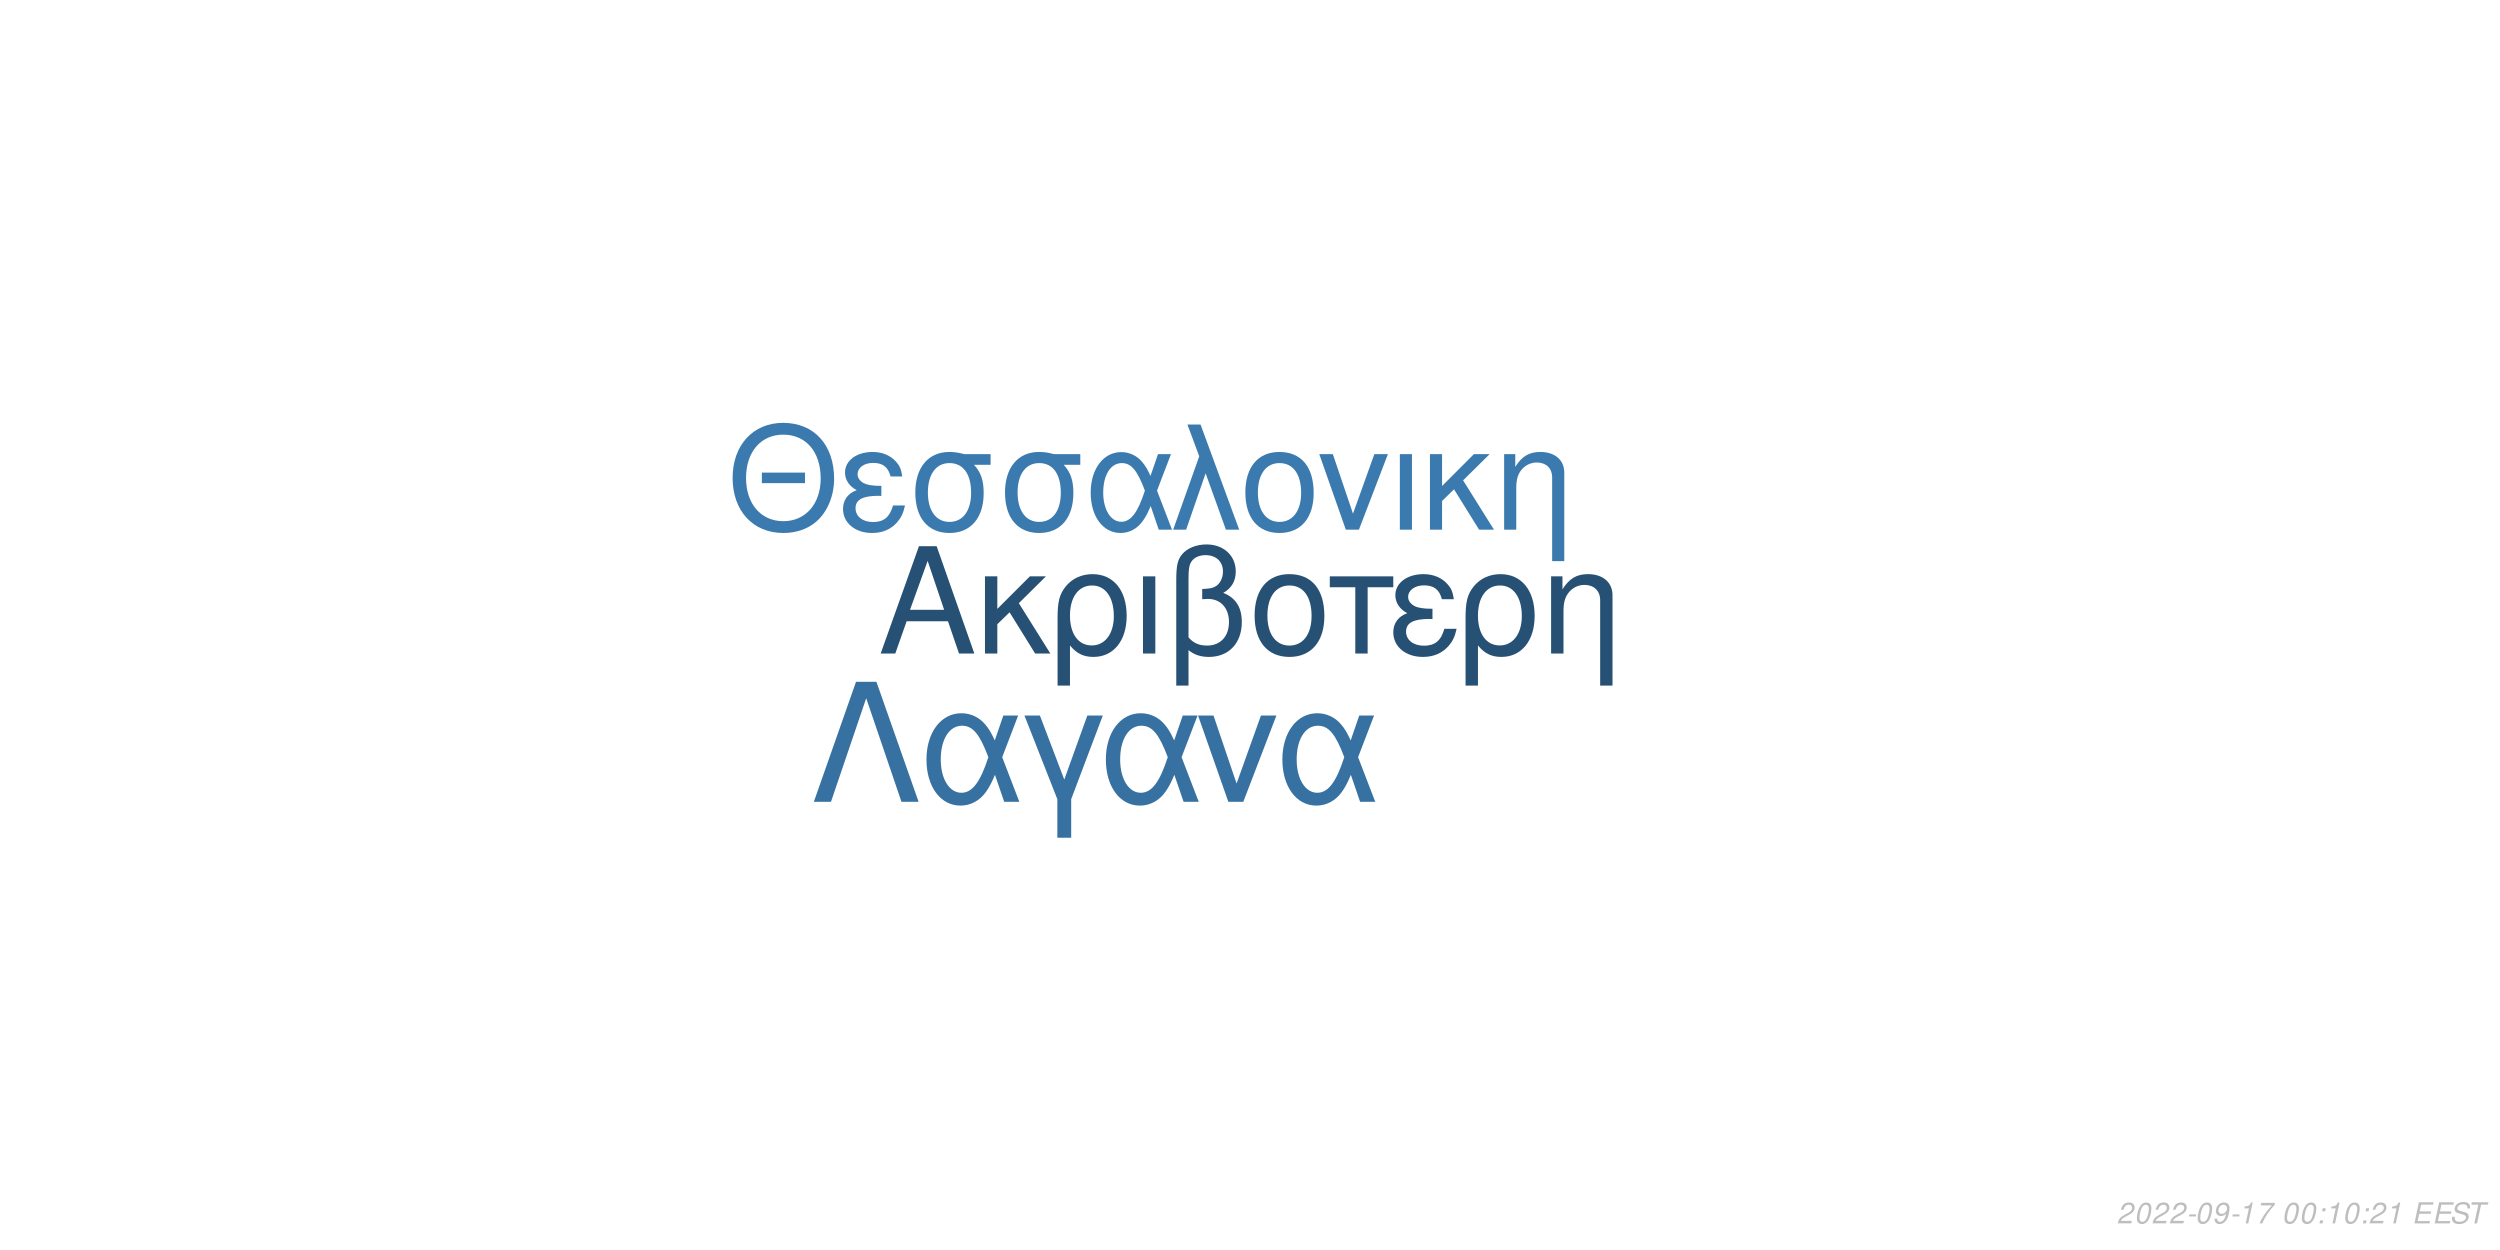
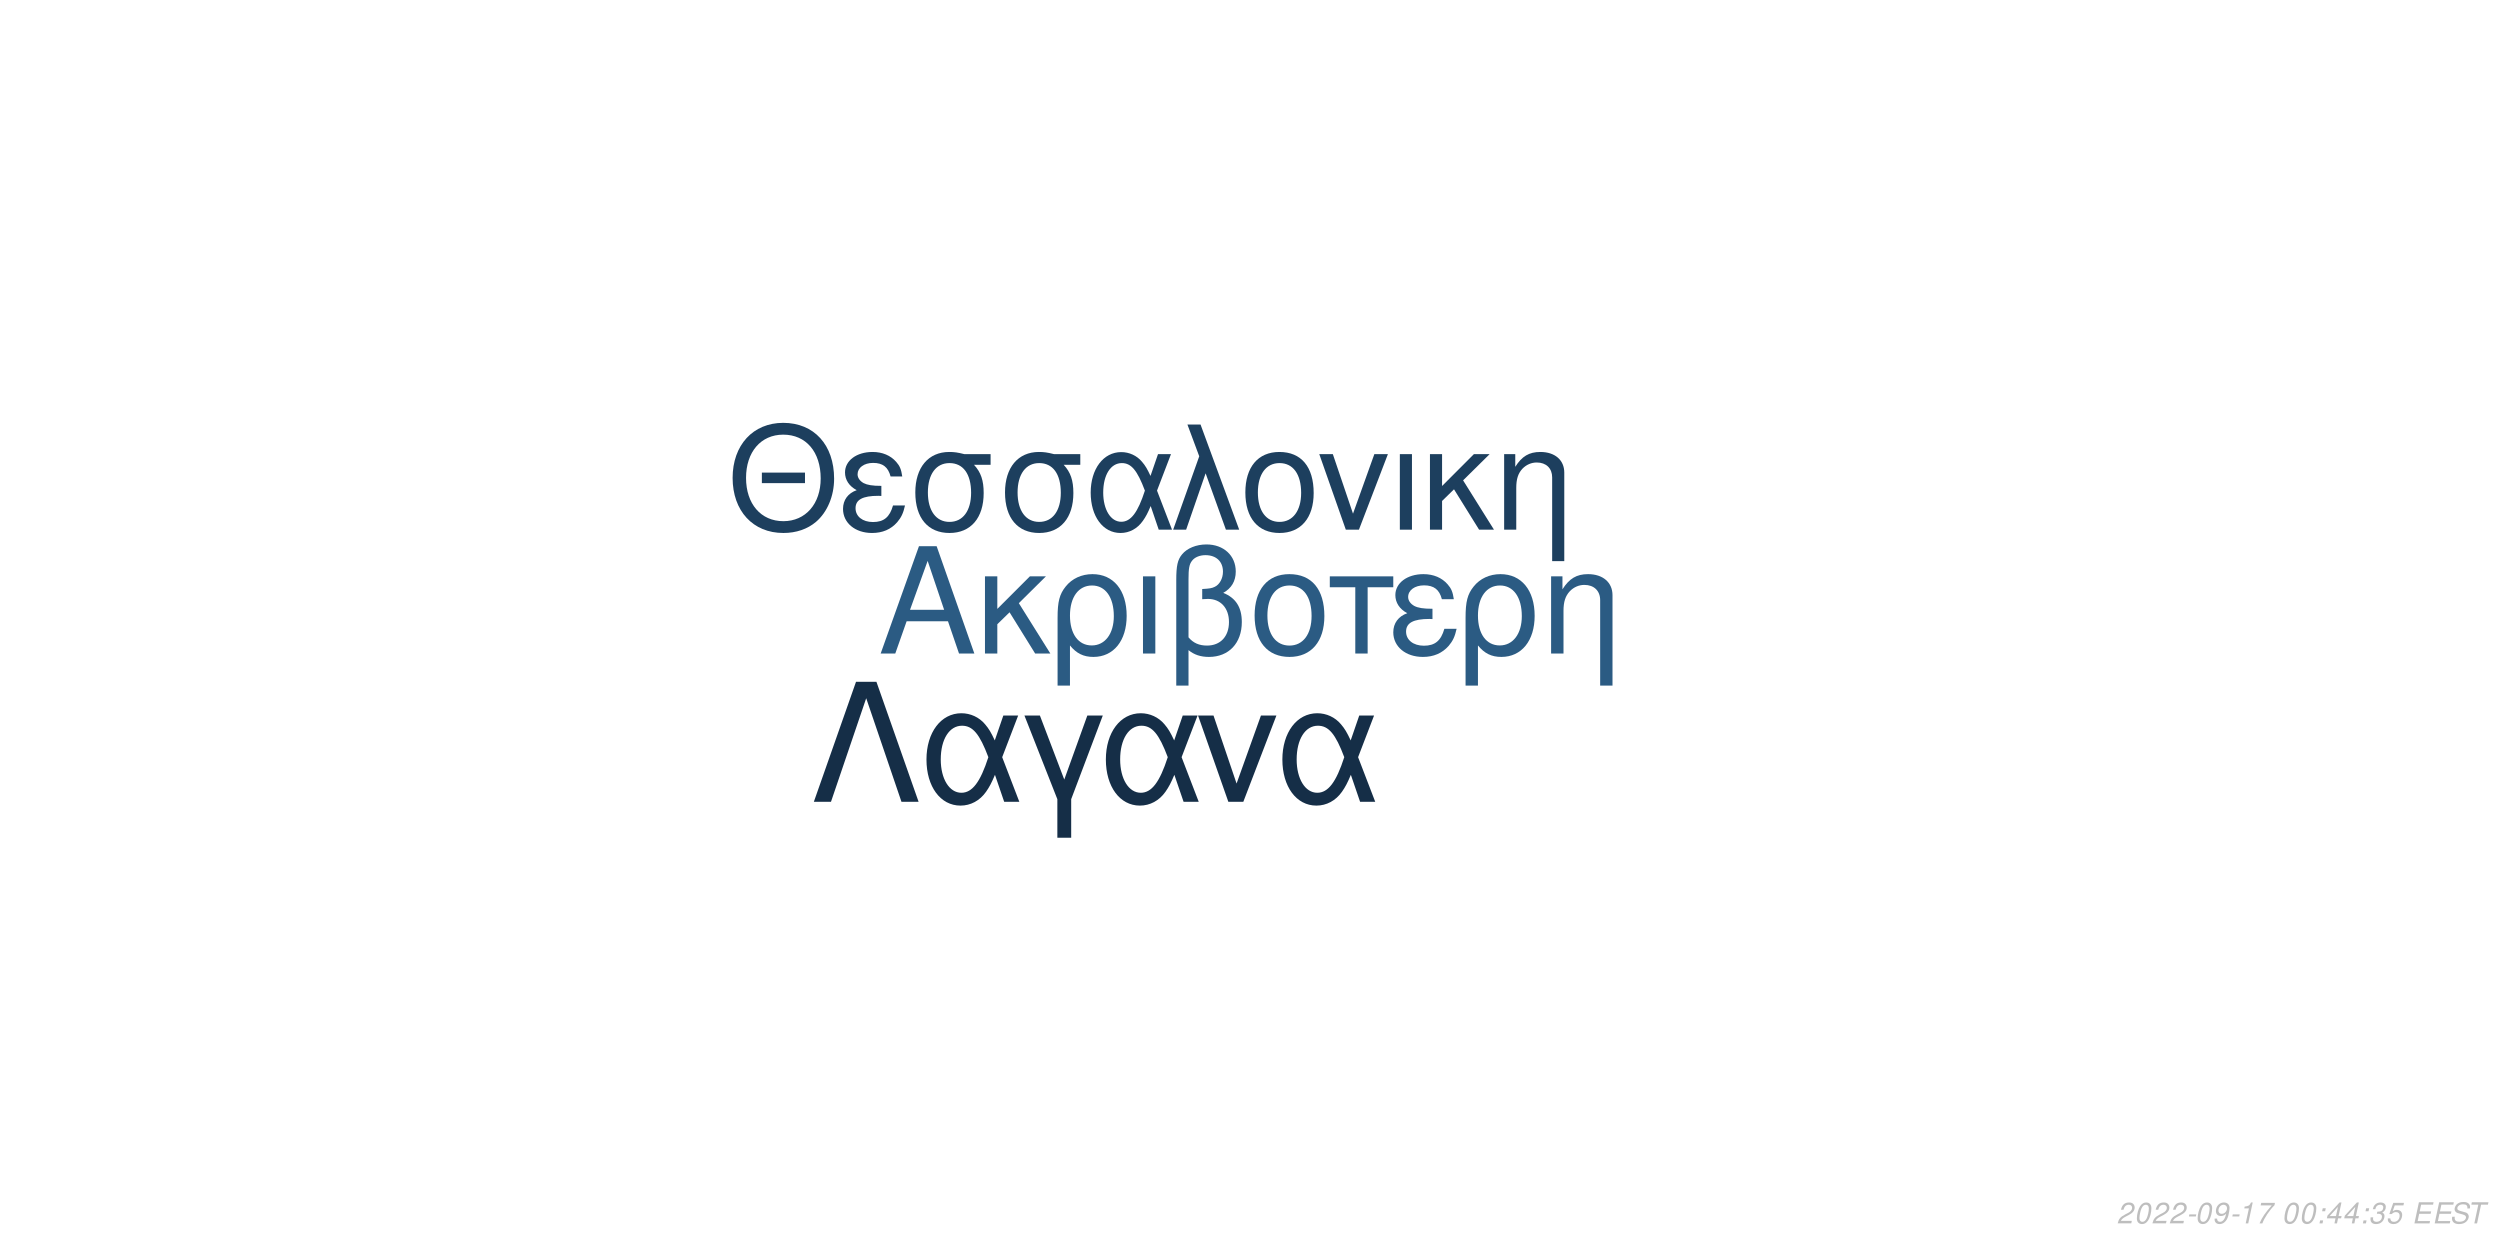
<svg xmlns="http://www.w3.org/2000/svg" xmlns:xlink="http://www.w3.org/1999/xlink" width="864pt" height="432pt" viewBox="0 0 864 432" version="1.1">
  <defs>
    <g>
      <symbol overflow="visible" id="glyph0-0">
        <path style="stroke:none;" d="" />
      </symbol>
      <symbol overflow="visible" id="glyph0-1">
        <path style="stroke:none;" d="M 24.125 -11.141 L 27.938 0 L 33.234 0 L 20.203 -37.094 L 14.094 -37.094 L 0.859 0 L 5.906 0 L 9.828 -11.141 Z M 22.797 -15.109 L 11 -15.109 L 17.094 -32.016 Z M 22.797 -15.109 " />
      </symbol>
      <symbol overflow="visible" id="glyph0-2">
        <path style="stroke:none;" d="M 7.172 -15.422 L 7.172 -26.672 L 2.906 -26.672 L 2.906 0 L 7.172 0 L 7.172 -10.125 L 11.406 -14.25 L 20.25 0 L 25.5 0 L 14.609 -17.406 L 23.969 -26.672 L 18.422 -26.672 Z M 7.172 -15.422 " />
      </symbol>
      <symbol overflow="visible" id="glyph0-3">
        <path style="stroke:none;" d="M 3 11.094 L 7.281 11.094 L 7.281 -2.797 C 9.516 -0.047 11.953 1.172 15.375 1.172 C 22.344 1.172 26.875 -4.422 26.875 -13.031 C 26.875 -21.891 22.297 -27.438 15.062 -27.438 C 11.297 -27.438 7.984 -25.906 5.797 -23.156 C 3.672 -20.516 3 -17.969 3 -12.359 Z M 14.906 -23.516 C 19.547 -23.516 22.438 -19.438 22.438 -12.922 C 22.438 -6.812 19.391 -2.797 14.812 -2.797 C 10.172 -2.797 7.281 -6.766 7.281 -13.125 C 7.281 -19.484 10.234 -23.516 14.906 -23.516 Z M 14.906 -23.516 " />
      </symbol>
      <symbol overflow="visible" id="glyph0-4">
        <path style="stroke:none;" d="M 3.516 0 L 7.781 0 L 7.781 -26.672 L 3.516 -26.672 Z M 3.516 0 " />
      </symbol>
      <symbol overflow="visible" id="glyph0-5">
        <path style="stroke:none;" d="M 4.016 11.094 L 8.25 11.094 L 8.25 -1.172 C 10.172 0.406 12.422 1.172 15.312 1.172 C 22.188 1.172 26.672 -3.609 26.672 -10.891 C 26.672 -15.984 24.578 -19.234 20.25 -20.969 C 23.109 -22.547 24.578 -25.031 24.578 -28.344 C 24.578 -33.844 20.406 -37.703 14.453 -37.703 C 10.938 -37.703 7.734 -36.391 6 -34.25 C 4.484 -32.422 4.016 -30.328 4.016 -25.391 Z M 8.25 -25.656 C 8.25 -29.359 8.5 -30.844 9.469 -32.062 C 10.375 -33.281 12.156 -34 14.094 -34 C 17.812 -34 20.156 -31.812 20.156 -28.297 C 20.156 -25.953 18.984 -23.812 17.297 -23.047 C 16.281 -22.547 15.469 -22.438 12.984 -22.297 L 12.984 -18.781 C 13.734 -18.828 14.344 -18.875 14.969 -18.875 C 19.344 -18.875 22.234 -15.719 22.234 -10.891 C 22.234 -5.906 19.281 -2.75 14.656 -2.75 C 11.953 -2.75 9.922 -3.609 8.25 -5.594 Z M 8.25 -25.656 " />
      </symbol>
      <symbol overflow="visible" id="glyph0-6">
        <path style="stroke:none;" d="M 14.094 -27.438 C 6.562 -27.438 2.094 -22.094 2.094 -13.125 C 2.094 -4.125 6.562 1.172 14.141 1.172 C 21.672 1.172 26.203 -4.172 26.203 -12.922 C 26.203 -22.188 21.828 -27.438 14.094 -27.438 Z M 14.141 -23.516 C 18.938 -23.516 21.781 -19.594 21.781 -12.984 C 21.781 -6.672 18.828 -2.75 14.141 -2.75 C 9.422 -2.75 6.516 -6.672 6.516 -13.125 C 6.516 -19.594 9.422 -23.516 14.141 -23.516 Z M 14.141 -23.516 " />
      </symbol>
      <symbol overflow="visible" id="glyph0-7">
        <path style="stroke:none;" d="M 7.891 0 L 12.156 0 L 12.156 -22.906 L 21.016 -22.906 L 21.016 -26.672 L -0.922 -26.672 L -0.922 -22.906 L 7.891 -22.906 Z M 7.891 0 " />
      </symbol>
      <symbol overflow="visible" id="glyph0-8">
        <path style="stroke:none;" d="M 14.562 -15.469 C 11.344 -15.469 9.562 -15.781 8.297 -16.438 C 6.922 -17.203 6.156 -18.328 6.156 -19.547 C 6.156 -21.891 8.453 -23.562 11.656 -23.562 C 15.062 -23.562 16.953 -22.094 17.812 -18.781 L 21.938 -18.781 C 21.578 -21.266 21.062 -22.5 19.797 -23.922 C 17.812 -26.203 14.906 -27.438 11.453 -27.438 C 5.797 -27.438 1.734 -24.375 1.734 -20.203 C 1.734 -17.609 3.156 -15.375 5.859 -13.938 C 2.797 -12.875 1.016 -10.484 1.016 -7.328 C 1.016 -2.391 5.297 1.172 11.25 1.172 C 14.969 1.172 17.906 -0.109 20.156 -2.641 C 21.578 -4.328 22.297 -5.797 22.906 -8.547 L 18.672 -8.547 C 17.5 -4.422 15.422 -2.703 11.609 -2.703 C 7.938 -2.703 5.438 -4.688 5.438 -7.578 C 5.438 -10.578 7.938 -11.953 13.484 -11.953 C 13.641 -11.953 14.094 -11.953 14.562 -11.906 Z M 14.562 -15.469 " />
      </symbol>
      <symbol overflow="visible" id="glyph0-9">
        <path style="stroke:none;" d="M 3.562 -26.672 L 3.562 0 L 7.844 0 L 7.844 -14.703 C 7.844 -17.906 8.5 -19.891 10.031 -21.531 C 11.406 -22.953 13.188 -23.719 15.062 -23.719 C 18.375 -23.719 20.516 -21.672 20.516 -18.469 L 20.516 11.094 L 24.781 11.094 L 24.781 -20.156 C 24.781 -24.578 21.469 -27.438 16.328 -27.438 C 12.359 -27.438 9.828 -25.906 7.484 -22.188 L 7.484 -26.672 Z M 3.562 -26.672 " />
      </symbol>
      <symbol overflow="visible" id="glyph1-0">
        <path style="stroke:none;" d="" />
      </symbol>
      <symbol overflow="visible" id="glyph1-1">
        <path style="stroke:none;" d="M 26.859 -19.734 L 11.953 -19.734 L 11.953 -16.094 L 26.859 -16.094 Z M 19.328 -36.922 C 8.922 -36.922 1.844 -29.25 1.844 -17.891 C 1.844 -6.484 8.875 1.141 19.391 1.141 C 23.812 1.141 27.703 -0.203 30.641 -2.688 C 34.578 -6.031 36.922 -11.656 36.922 -17.594 C 36.922 -29.297 30 -36.922 19.328 -36.922 Z M 19.328 -32.844 C 27.203 -32.844 32.281 -26.906 32.281 -17.688 C 32.281 -8.922 27.062 -2.938 19.391 -2.938 C 11.609 -2.938 6.484 -8.922 6.484 -17.891 C 6.484 -26.859 11.609 -32.844 19.328 -32.844 Z M 19.328 -32.844 " />
      </symbol>
      <symbol overflow="visible" id="glyph1-2">
        <path style="stroke:none;" d="M 14.25 -15.141 C 11.109 -15.141 9.375 -15.453 8.125 -16.094 C 6.781 -16.844 6.031 -17.938 6.031 -19.141 C 6.031 -21.422 8.266 -23.078 11.406 -23.078 C 14.75 -23.078 16.594 -21.625 17.438 -18.391 L 21.469 -18.391 C 21.125 -20.828 20.625 -22.031 19.391 -23.422 C 17.438 -25.656 14.594 -26.859 11.219 -26.859 C 5.688 -26.859 1.688 -23.875 1.688 -19.781 C 1.688 -17.234 3.094 -15.047 5.734 -13.656 C 2.734 -12.609 1 -10.266 1 -7.172 C 1 -2.344 5.188 1.141 11.016 1.141 C 14.656 1.141 17.547 -0.094 19.734 -2.594 C 21.125 -4.234 21.828 -5.688 22.422 -8.375 L 18.281 -8.375 C 17.141 -4.328 15.094 -2.641 11.359 -2.641 C 7.766 -2.641 5.328 -4.578 5.328 -7.422 C 5.328 -10.359 7.766 -11.703 13.203 -11.703 C 13.359 -11.703 13.797 -11.703 14.25 -11.656 Z M 14.25 -15.141 " />
      </symbol>
      <symbol overflow="visible" id="glyph1-3">
        <path style="stroke:none;" d="M 29 -26.109 L 19.938 -26.109 C 17.594 -26.703 16.438 -26.859 14.703 -26.859 C 7.469 -26.859 2.984 -21.469 2.984 -12.859 C 2.984 -4.031 7.375 1.141 14.797 1.141 C 22.172 1.141 26.609 -4.078 26.609 -12.656 C 26.609 -17.047 25.656 -19.828 23.266 -22.422 L 29 -22.422 Z M 14.797 -23.016 C 19.531 -23.016 22.266 -19.234 22.266 -12.75 C 22.266 -6.531 19.438 -2.688 14.797 -2.688 C 10.172 -2.688 7.328 -6.531 7.328 -12.859 C 7.328 -19.188 10.172 -23.016 14.797 -23.016 Z M 14.797 -23.016 " />
      </symbol>
      <symbol overflow="visible" id="glyph1-4">
        <path style="stroke:none;" d="M 29.344 -26.109 L 24.859 -26.109 L 22.266 -18.578 C 21.125 -21.031 20.484 -22.125 19.328 -23.469 C 17.547 -25.609 14.906 -26.812 12.156 -26.812 C 5.984 -26.812 1.594 -20.984 1.594 -12.812 C 1.594 -4.578 5.828 1.141 11.906 1.141 C 14.953 1.141 17.734 -0.344 19.625 -3.047 C 20.672 -4.531 21.281 -5.688 22.328 -8.172 L 25.109 0 L 29.703 0 L 24.516 -13.5 Z M 20.328 -13.5 C 17.891 -5.922 15.453 -2.734 12.156 -2.734 C 8.516 -2.734 5.922 -6.922 5.922 -12.812 C 5.922 -18.938 8.516 -23.016 12.359 -23.016 C 15.594 -23.016 17.688 -20.531 20.328 -13.5 Z M 20.328 -13.5 " />
      </symbol>
      <symbol overflow="visible" id="glyph1-5">
        <path style="stroke:none;" d="M 1.094 0 L 5.578 0 L 12.312 -19.484 L 19.328 0 L 23.922 0 L 10.562 -36.328 L 6.031 -36.328 L 10.109 -25.359 Z M 1.094 0 " />
      </symbol>
      <symbol overflow="visible" id="glyph1-6">
        <path style="stroke:none;" d="M 13.797 -26.859 C 6.422 -26.859 2.047 -21.625 2.047 -12.859 C 2.047 -4.031 6.422 1.141 13.859 1.141 C 21.234 1.141 25.656 -4.078 25.656 -12.656 C 25.656 -21.719 21.375 -26.859 13.797 -26.859 Z M 13.859 -23.016 C 18.531 -23.016 21.328 -19.188 21.328 -12.703 C 21.328 -6.531 18.438 -2.688 13.859 -2.688 C 9.219 -2.688 6.375 -6.531 6.375 -12.859 C 6.375 -19.188 9.219 -23.016 13.859 -23.016 Z M 13.859 -23.016 " />
      </symbol>
      <symbol overflow="visible" id="glyph1-7">
        <path style="stroke:none;" d="M 14.297 0 L 24.312 -26.109 L 19.625 -26.109 L 12.25 -5.531 L 5.281 -26.109 L 0.594 -26.109 L 9.766 0 Z M 14.297 0 " />
      </symbol>
      <symbol overflow="visible" id="glyph1-8">
        <path style="stroke:none;" d="M 3.438 0 L 7.625 0 L 7.625 -26.109 L 3.438 -26.109 Z M 3.438 0 " />
      </symbol>
      <symbol overflow="visible" id="glyph1-9">
        <path style="stroke:none;" d="M 7.031 -15.094 L 7.031 -26.109 L 2.844 -26.109 L 2.844 0 L 7.031 0 L 7.031 -9.922 L 11.156 -13.953 L 19.828 0 L 24.969 0 L 14.297 -17.047 L 23.469 -26.109 L 18.031 -26.109 Z M 7.031 -15.094 " />
      </symbol>
      <symbol overflow="visible" id="glyph1-10">
        <path style="stroke:none;" d="M 3.484 -26.109 L 3.484 0 L 7.672 0 L 7.672 -14.406 C 7.672 -17.547 8.328 -19.484 9.812 -21.078 C 11.156 -22.469 12.906 -23.219 14.75 -23.219 C 17.984 -23.219 20.078 -21.234 20.078 -18.094 L 20.078 10.859 L 24.266 10.859 L 24.266 -19.734 C 24.266 -24.062 21.031 -26.859 16 -26.859 C 12.109 -26.859 9.609 -25.359 7.328 -21.719 L 7.328 -26.109 Z M 3.484 -26.109 " />
      </symbol>
      <symbol overflow="visible" id="glyph2-0">
        <path style="stroke:none;" d="" />
      </symbol>
      <symbol overflow="visible" id="glyph2-1">
        <path style="stroke:none;" d="M 22.531 -41.484 L 15.484 -41.484 L 0.906 0 L 6.828 0 L 19 -35.797 L 31.188 0 L 37.109 0 Z M 22.531 -41.484 " />
      </symbol>
      <symbol overflow="visible" id="glyph2-2">
        <path style="stroke:none;" d="M 33.516 -29.812 L 28.391 -29.812 L 25.438 -21.219 C 24.125 -24.016 23.391 -25.266 22.078 -26.797 C 20.031 -29.25 17.016 -30.609 13.891 -30.609 C 6.828 -30.609 1.828 -23.953 1.828 -14.625 C 1.828 -5.234 6.656 1.312 13.594 1.312 C 17.078 1.312 20.266 -0.391 22.422 -3.469 C 23.609 -5.172 24.297 -6.484 25.5 -9.328 L 28.688 0 L 33.922 0 L 28 -15.422 Z M 23.219 -15.422 C 20.422 -6.766 17.641 -3.125 13.891 -3.125 C 9.734 -3.125 6.766 -7.906 6.766 -14.625 C 6.766 -21.625 9.734 -26.297 14.109 -26.297 C 17.812 -26.297 20.203 -23.453 23.219 -15.422 Z M 23.219 -15.422 " />
      </symbol>
      <symbol overflow="visible" id="glyph2-3">
        <path style="stroke:none;" d="M 12.062 12.406 L 16.844 12.406 L 16.844 -0.906 L 27.766 -29.812 L 22.422 -29.812 L 14.453 -7.688 L 6.031 -29.812 L 0.688 -29.812 L 12.062 -0.906 Z M 12.062 12.406 " />
      </symbol>
      <symbol overflow="visible" id="glyph2-4">
        <path style="stroke:none;" d="M 16.328 0 L 27.766 -29.812 L 22.422 -29.812 L 14 -6.312 L 6.031 -29.812 L 0.688 -29.812 L 11.156 0 Z M 16.328 0 " />
      </symbol>
      <symbol overflow="visible" id="glyph3-0">
        <path style="stroke:none;" d="" />
      </symbol>
      <symbol overflow="visible" id="glyph3-1">
        <path style="stroke:none;" d="M 5.234 -0.875 L 1.469 -0.875 C 1.641 -1.375 2.203 -1.891 3.109 -2.344 L 4.234 -2.938 C 5.562 -3.625 6.219 -4.469 6.219 -5.484 C 6.219 -5.938 6.062 -6.359 5.797 -6.656 C 5.469 -7.047 4.984 -7.234 4.312 -7.234 C 2.766 -7.234 1.891 -6.453 1.484 -4.734 L 2.375 -4.734 C 2.484 -5.188 2.609 -5.484 2.797 -5.75 C 3.094 -6.203 3.609 -6.453 4.188 -6.453 C 4.891 -6.453 5.344 -6.031 5.344 -5.375 C 5.344 -4.703 4.859 -4.094 4.016 -3.656 L 2.984 -3.125 C 1.234 -2.188 0.797 -1.656 0.344 -0.016 L 5.047 -0.016 Z M 5.234 -0.875 " />
      </symbol>
      <symbol overflow="visible" id="glyph3-2">
        <path style="stroke:none;" d="M 4.203 -7.234 C 3.375 -7.234 2.688 -6.812 2.125 -5.984 C 1.484 -5.047 0.984 -3.188 0.984 -1.734 C 0.984 -1.109 1.172 -0.562 1.484 -0.266 C 1.797 0.047 2.281 0.234 2.766 0.234 C 3.625 0.234 4.281 -0.156 4.859 -1.016 C 5.516 -1.953 6 -3.797 6 -5.266 C 6 -6.5 5.328 -7.234 4.203 -7.234 Z M 4.094 -6.453 C 4.734 -6.453 5.125 -5.984 5.125 -5.156 C 5.125 -4.203 4.781 -2.625 4.406 -1.812 C 3.984 -0.938 3.516 -0.547 2.875 -0.547 C 2.25 -0.547 1.875 -1.031 1.875 -1.828 C 1.875 -2.797 2.203 -4.344 2.594 -5.203 C 2.984 -6.047 3.453 -6.453 4.094 -6.453 Z M 4.094 -6.453 " />
      </symbol>
      <symbol overflow="visible" id="glyph3-3">
        <path style="stroke:none;" d="M 3.516 -3.125 L 1.125 -3.125 L 0.969 -2.406 L 3.359 -2.406 Z M 3.516 -3.125 " />
      </symbol>
      <symbol overflow="visible" id="glyph3-4">
        <path style="stroke:none;" d="M 0.844 -1.656 C 0.844 -1.547 0.844 -1.438 0.844 -1.375 C 0.844 -0.406 1.531 0.234 2.578 0.234 C 3.203 0.234 3.766 0.016 4.297 -0.438 C 4.938 -1 5.312 -1.656 5.594 -2.719 C 5.844 -3.672 6.016 -4.766 6.016 -5.375 C 6.016 -5.844 5.844 -6.328 5.547 -6.656 C 5.203 -7.031 4.703 -7.234 4.062 -7.234 C 2.516 -7.234 1.297 -5.938 1.297 -4.266 C 1.297 -3.203 1.984 -2.547 3.047 -2.547 C 3.484 -2.547 3.953 -2.672 4.281 -2.891 C 4.406 -2.984 4.547 -3.078 4.828 -3.344 C 4.438 -1.484 3.703 -0.547 2.703 -0.547 C 2.109 -0.547 1.719 -0.938 1.719 -1.547 L 1.719 -1.656 Z M 3.953 -6.453 C 4.625 -6.453 5.141 -5.953 5.141 -5.281 C 5.141 -4.188 4.312 -3.312 3.297 -3.312 C 2.594 -3.312 2.172 -3.734 2.172 -4.453 C 2.172 -5.562 2.984 -6.453 3.953 -6.453 Z M 3.953 -6.453 " />
      </symbol>
      <symbol overflow="visible" id="glyph3-5">
        <path style="stroke:none;" d="M 3.703 -5.188 L 2.594 0 L 3.469 0 L 5.016 -7.234 L 4.438 -7.234 C 3.906 -6.156 3.688 -6.016 2.234 -5.812 L 2.109 -5.188 Z M 3.703 -5.188 " />
      </symbol>
      <symbol overflow="visible" id="glyph3-6">
        <path style="stroke:none;" d="M 6.703 -7.094 L 1.953 -7.094 L 1.766 -6.219 L 5.594 -6.219 C 3.344 -3.688 2.266 -2.109 1.375 0 L 2.344 0 C 3.031 -1.906 4.828 -4.594 6.547 -6.281 Z M 6.703 -7.094 " />
      </symbol>
      <symbol overflow="visible" id="glyph3-7">
        <path style="stroke:none;" d="" />
      </symbol>
      <symbol overflow="visible" id="glyph3-8">
        <path style="stroke:none;" d="M 2.359 -1.031 L 1.312 -1.031 L 1.094 0 L 2.141 0 Z M 3.266 -5.234 L 2.219 -5.234 L 2 -4.203 L 3.047 -4.203 Z M 3.266 -5.234 " />
      </symbol>
      <symbol overflow="visible" id="glyph3-9">
+         <path style="stroke:none;" d="M 3.625 -1.75 L 3.266 0 L 4.141 0 L 4.516 -1.75 L 5.562 -1.75 L 5.734 -2.531 L 4.688 -2.531 L 5.688 -7.234 L 5.016 -7.234 L 0.844 -2.672 L 0.641 -1.75 Z M 3.797 -2.531 L 1.594 -2.531 L 4.469 -5.703 Z M 3.797 -2.531 " />
+       </symbol>
+       <symbol overflow="visible" id="glyph3-10">
+         <path style="stroke:none;" d="M 2.922 -3.312 C 3.125 -3.344 3.234 -3.344 3.375 -3.344 C 4.203 -3.344 4.688 -3 4.688 -2.406 C 4.688 -1.312 3.906 -0.547 2.781 -0.547 C 2.047 -0.547 1.594 -0.938 1.594 -1.562 C 1.594 -1.719 1.609 -1.844 1.656 -2.094 L 0.766 -2.094 C 0.734 -1.797 0.719 -1.641 0.719 -1.469 C 0.719 -0.375 1.406 0.234 2.641 0.234 C 3.547 0.234 4.297 -0.078 4.812 -0.656 C 5.266 -1.156 5.562 -1.875 5.562 -2.547 C 5.562 -3.125 5.344 -3.453 4.797 -3.734 C 5.641 -4.234 6.016 -4.844 6.016 -5.734 C 6.016 -6.656 5.312 -7.234 4.203 -7.234 C 3.375 -7.234 2.672 -6.938 2.188 -6.375 C 1.891 -6.031 1.703 -5.641 1.516 -4.906 L 2.391 -4.906 C 2.5 -5.359 2.594 -5.594 2.734 -5.812 C 3.047 -6.234 3.516 -6.453 4.078 -6.453 C 4.734 -6.453 5.141 -6.125 5.141 -5.578 C 5.141 -5.188 5.016 -4.797 4.797 -4.547 C 4.516 -4.234 4 -4.062 3.266 -4.062 L 3.078 -4.062 Z M 2.922 -3.312 " />
+       </symbol>
+       <symbol overflow="visible" id="glyph3-11">
+         <path style="stroke:none;" d="M 6.297 -7.094 L 2.594 -7.094 L 1.234 -3.234 L 2.047 -3.234 C 2.656 -3.766 2.938 -3.906 3.531 -3.906 C 4.328 -3.906 4.797 -3.453 4.797 -2.688 C 4.797 -1.438 3.969 -0.547 2.828 -0.547 C 2.031 -0.547 1.609 -0.938 1.578 -1.734 L 0.703 -1.734 L 0.703 -1.516 C 0.703 -0.938 0.844 -0.547 1.188 -0.266 C 1.562 0.062 2.078 0.234 2.703 0.234 C 3.656 0.234 4.391 -0.156 4.984 -0.922 C 5.422 -1.5 5.672 -2.234 5.672 -2.953 C 5.672 -4 4.938 -4.672 3.812 -4.672 C 3.328 -4.672 2.906 -4.547 2.406 -4.234 L 3.109 -6.219 L 6.109 -6.219 Z M 6.297 -7.094 " />
+       </symbol>
+       <symbol overflow="visible" id="glyph3-12">
        <path style="stroke:none;" d="M 2.547 -3.312 L 6.5 -3.312 L 6.688 -4.141 L 2.719 -4.141 L 3.219 -6.469 L 7.344 -6.469 L 7.516 -7.297 L 2.453 -7.297 L 0.906 0 L 6.125 0 L 6.297 -0.812 L 2.016 -0.812 Z M 2.547 -3.312 " />
      </symbol>
-       <symbol overflow="visible" id="glyph3-10">
+       <symbol overflow="visible" id="glyph3-13">
        <path style="stroke:none;" d="M 7.062 -5.156 C 7.125 -5.438 7.141 -5.562 7.141 -5.703 C 7.141 -6.156 6.938 -6.594 6.594 -6.891 C 6.188 -7.25 5.656 -7.406 4.875 -7.406 C 3.844 -7.406 3.047 -7.125 2.5 -6.562 C 2.094 -6.141 1.781 -5.438 1.781 -4.922 C 1.781 -4.297 2.219 -3.766 2.891 -3.562 L 4.594 -3.094 C 5.406 -2.859 5.734 -2.578 5.734 -2.094 C 5.734 -1.781 5.547 -1.406 5.266 -1.141 C 4.844 -0.766 4.266 -0.578 3.453 -0.578 C 2.328 -0.578 1.812 -0.984 1.812 -1.906 C 1.812 -2.047 1.812 -2.125 1.844 -2.312 L 0.984 -2.312 C 0.906 -2.062 0.891 -1.906 0.891 -1.688 C 0.891 -0.484 1.797 0.234 3.297 0.234 C 4.359 0.234 5.234 -0.062 5.812 -0.609 C 6.344 -1.078 6.688 -1.797 6.688 -2.375 C 6.688 -2.641 6.609 -2.906 6.453 -3.156 C 6.234 -3.5 5.938 -3.703 5.469 -3.828 L 3.75 -4.312 C 2.984 -4.547 2.734 -4.734 2.734 -5.188 C 2.734 -5.547 2.875 -5.844 3.188 -6.109 C 3.547 -6.438 4.031 -6.594 4.703 -6.594 C 5.266 -6.594 5.688 -6.484 5.906 -6.297 C 6.094 -6.125 6.219 -5.797 6.219 -5.516 C 6.219 -5.422 6.203 -5.344 6.188 -5.156 Z M 7.062 -5.156 " />
      </symbol>
-       <symbol overflow="visible" id="glyph3-11">
+       <symbol overflow="visible" id="glyph3-14">
        <path style="stroke:none;" d="M 4.938 -6.469 L 7.312 -6.469 L 7.484 -7.297 L 1.75 -7.297 L 1.578 -6.469 L 3.984 -6.469 L 2.609 0 L 3.547 0 Z M 4.938 -6.469 " />
      </symbol>
    </g>
  </defs>
  <g id="surface1">
    <rect x="0" y="0" width="864" height="432" style="fill:rgb(100%,100%,100%);fill-opacity:1;stroke:none;" />
-     <g style="fill:rgb(14.902%,31.373%,45.49%);fill-opacity:1;">
+     <g style="fill:rgb(16.863%,35.686%,51.373%);fill-opacity:1;">
      <use xlink:href="#glyph0-1" x="303.5" y="225.861" />
      <use xlink:href="#glyph0-2" x="337.5" y="225.861" />
      <use xlink:href="#glyph0-3" x="362.5" y="225.861" />
      <use xlink:href="#glyph0-4" x="391.5" y="225.861" />
      <use xlink:href="#glyph0-5" x="402.5" y="225.861" />
      <use xlink:href="#glyph0-6" x="431.5" y="225.861" />
      <use xlink:href="#glyph0-7" x="460.5" y="225.861" />
      <use xlink:href="#glyph0-8" x="480.5" y="225.861" />
      <use xlink:href="#glyph0-3" x="503.5" y="225.861" />
      <use xlink:href="#glyph0-9" x="532.5" y="225.861" />
    </g>
-     <g style="fill:rgb(23.137%,47.843%,68.235%);fill-opacity:1;">
+     <g style="fill:rgb(11.373%,24.706%,36.863%);fill-opacity:1;">
      <use xlink:href="#glyph1-1" x="251.348" y="183.058" />
      <use xlink:href="#glyph1-2" x="290.348" y="183.058" />
      <use xlink:href="#glyph1-3" x="313.348" y="183.058" />
      <use xlink:href="#glyph1-3" x="344.348" y="183.058" />
      <use xlink:href="#glyph1-4" x="375.348" y="183.058" />
      <use xlink:href="#glyph1-5" x="404.348" y="183.058" />
      <use xlink:href="#glyph1-6" x="428.348" y="183.058" />
      <use xlink:href="#glyph1-7" x="455.348" y="183.058" />
      <use xlink:href="#glyph1-8" x="480.348" y="183.058" />
      <use xlink:href="#glyph1-9" x="491.348" y="183.058" />
      <use xlink:href="#glyph1-10" x="516.348" y="183.058" />
    </g>
-     <g style="fill:rgb(21.176%,44.314%,63.137%);fill-opacity:1;">
+     <g style="fill:rgb(8.235%,18.039%,27.843%);fill-opacity:1;">
      <use xlink:href="#glyph2-1" x="280.359" y="277.105" />
      <use xlink:href="#glyph2-2" x="318.359" y="277.105" />
      <use xlink:href="#glyph2-3" x="353.359" y="277.105" />
      <use xlink:href="#glyph2-2" x="380.359" y="277.105" />
      <use xlink:href="#glyph2-4" x="413.359" y="277.105" />
      <use xlink:href="#glyph2-2" x="441.359" y="277.105" />
    </g>
    <g style="fill:rgb(74.51%,74.51%,74.51%);fill-opacity:1;">
      <use xlink:href="#glyph3-1" x="731.52" y="422.81" />
      <use xlink:href="#glyph3-2" x="737.52" y="422.81" />
      <use xlink:href="#glyph3-1" x="743.52" y="422.81" />
      <use xlink:href="#glyph3-1" x="749.52" y="422.81" />
      <use xlink:href="#glyph3-3" x="755.52" y="422.81" />
      <use xlink:href="#glyph3-2" x="758.52" y="422.81" />
      <use xlink:href="#glyph3-4" x="764.52" y="422.81" />
      <use xlink:href="#glyph3-3" x="770.52" y="422.81" />
      <use xlink:href="#glyph3-5" x="773.52" y="422.81" />
      <use xlink:href="#glyph3-6" x="779.52" y="422.81" />
      <use xlink:href="#glyph3-7" x="785.52" y="422.81" />
      <use xlink:href="#glyph3-2" x="788.52" y="422.81" />
      <use xlink:href="#glyph3-2" x="794.52" y="422.81" />
      <use xlink:href="#glyph3-8" x="800.52" y="422.81" />
-       <use xlink:href="#glyph3-5" x="803.52" y="422.81" />
-       <use xlink:href="#glyph3-2" x="809.52" y="422.81" />
+       <use xlink:href="#glyph3-9" x="803.52" y="422.81" />
+       <use xlink:href="#glyph3-9" x="809.52" y="422.81" />
      <use xlink:href="#glyph3-8" x="815.52" y="422.81" />
-       <use xlink:href="#glyph3-1" x="818.52" y="422.81" />
-       <use xlink:href="#glyph3-5" x="824.52" y="422.81" />
+       <use xlink:href="#glyph3-10" x="818.52" y="422.81" />
+       <use xlink:href="#glyph3-11" x="824.52" y="422.81" />
      <use xlink:href="#glyph3-7" x="830.52" y="422.81" />
-       <use xlink:href="#glyph3-9" x="833.52" y="422.81" />
-       <use xlink:href="#glyph3-9" x="840.52" y="422.81" />
-       <use xlink:href="#glyph3-10" x="846.52" y="422.81" />
-       <use xlink:href="#glyph3-11" x="852.52" y="422.81" />
+       <use xlink:href="#glyph3-12" x="833.52" y="422.81" />
+       <use xlink:href="#glyph3-12" x="840.52" y="422.81" />
+       <use xlink:href="#glyph3-13" x="846.52" y="422.81" />
+       <use xlink:href="#glyph3-14" x="852.52" y="422.81" />
    </g>
  </g>
</svg>
